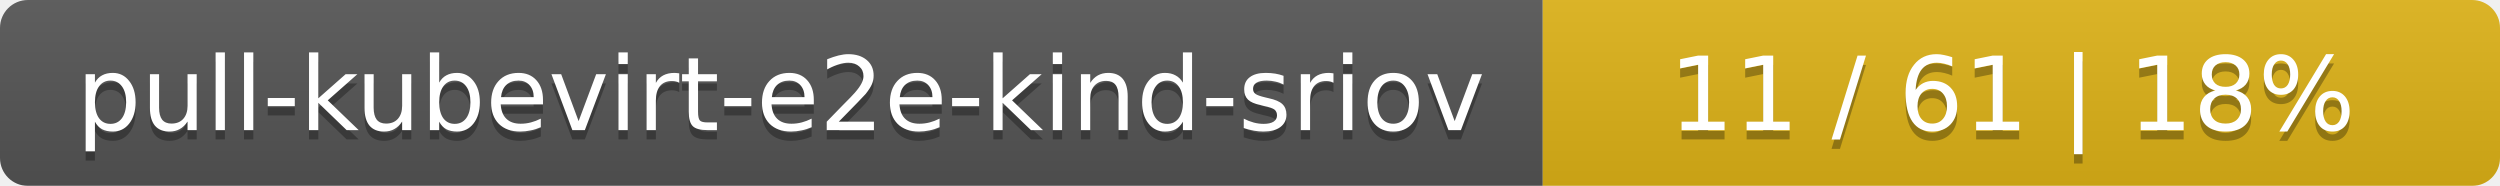
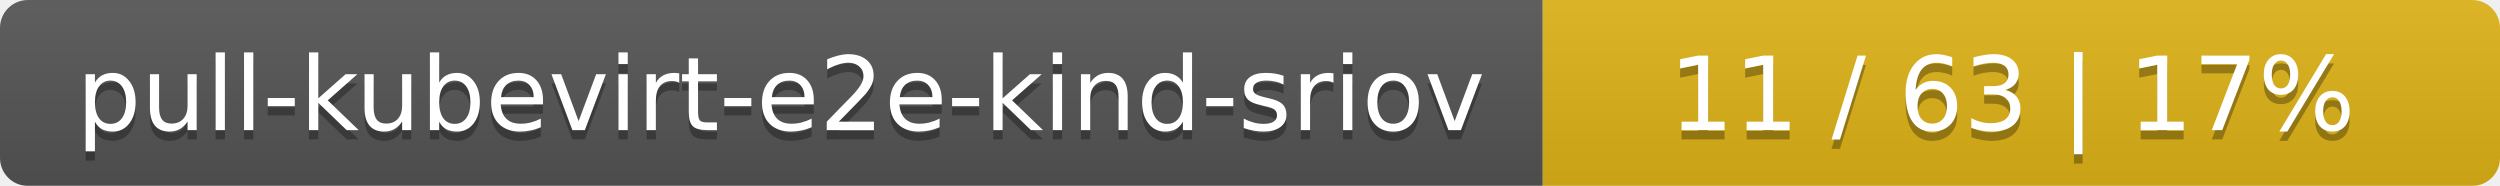
<svg xmlns="http://www.w3.org/2000/svg" width="269" height="20">
  <linearGradient id="smooth" x2="0" y2="100%">
    <stop offset="0" stop-color="#bbb" stop-opacity=".1" />
    <stop offset="1" stop-opacity=".1" />
  </linearGradient>
  <mask id="round">
    <rect width="269" height="20" rx="3" fill="#fff" />
  </mask>
  <g mask="url(#round)">
    <rect width="166" height="20" fill="#555" />
    <rect x="166" width="103" height="20" fill="#dfb317" />
    <rect width="269" height="20" fill="url(#smooth)" />
  </g>
  <g fill="#fff" text-anchor="middle" font-family="DejaVu Sans,Verdana,Geneva,sans-serif" font-size="11">
    <text x="84" y="15" fill="#010101" fill-opacity=".3">pull-kubevirt-e2e-kind-sriov</text>
    <text x="84" y="14">pull-kubevirt-e2e-kind-sriov</text>
-     <text x="216.5" y="15" fill="#010101" fill-opacity=".3">11 / 61    |    18%</text>
-     <text x="216.5" y="14">11 / 61    |    18%</text>
+     <text x="216.5" y="15" fill="#010101" fill-opacity=".3">11 / 63    |    17%</text>
+     <text x="216.5" y="14">11 / 63    |    17%</text>
  </g>
</svg>
